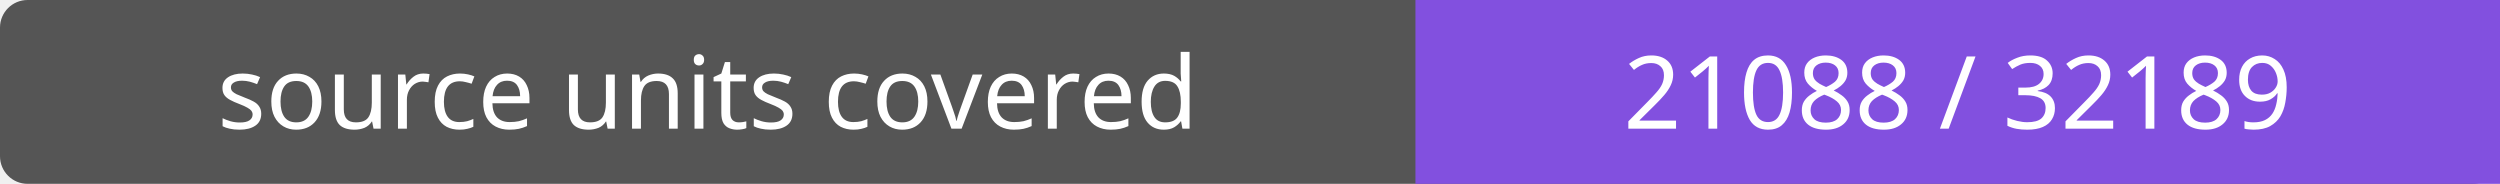
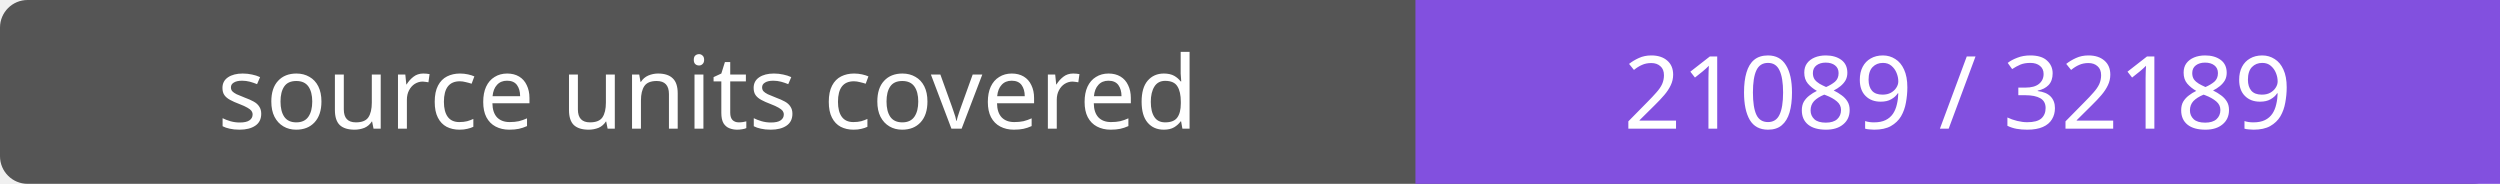
- <svg xmlns="http://www.w3.org/2000/svg" width="272" height="20" role="img" aria-label="source units covered: 21088 / 32189">
+ <svg xmlns="http://www.w3.org/2000/svg" width="272" height="20" role="img" aria-label="source units covered: 21089 / 32189">
  <rect width="272" height="20" rx="3" fill="#555" />
  <path fill="#8250df" d="M154 0h118v20H154z" />
  <g fill="#fff" text-anchor="middle" font-family="Verdana,sans-serif" font-size="11">
    <text x="77.0" y="14">source units covered</text>
-     <text x="213.0" y="14">21088 / 32189</text>
+     <text x="213.0" y="14">21089 / 32189</text>
  </g>
</svg>
